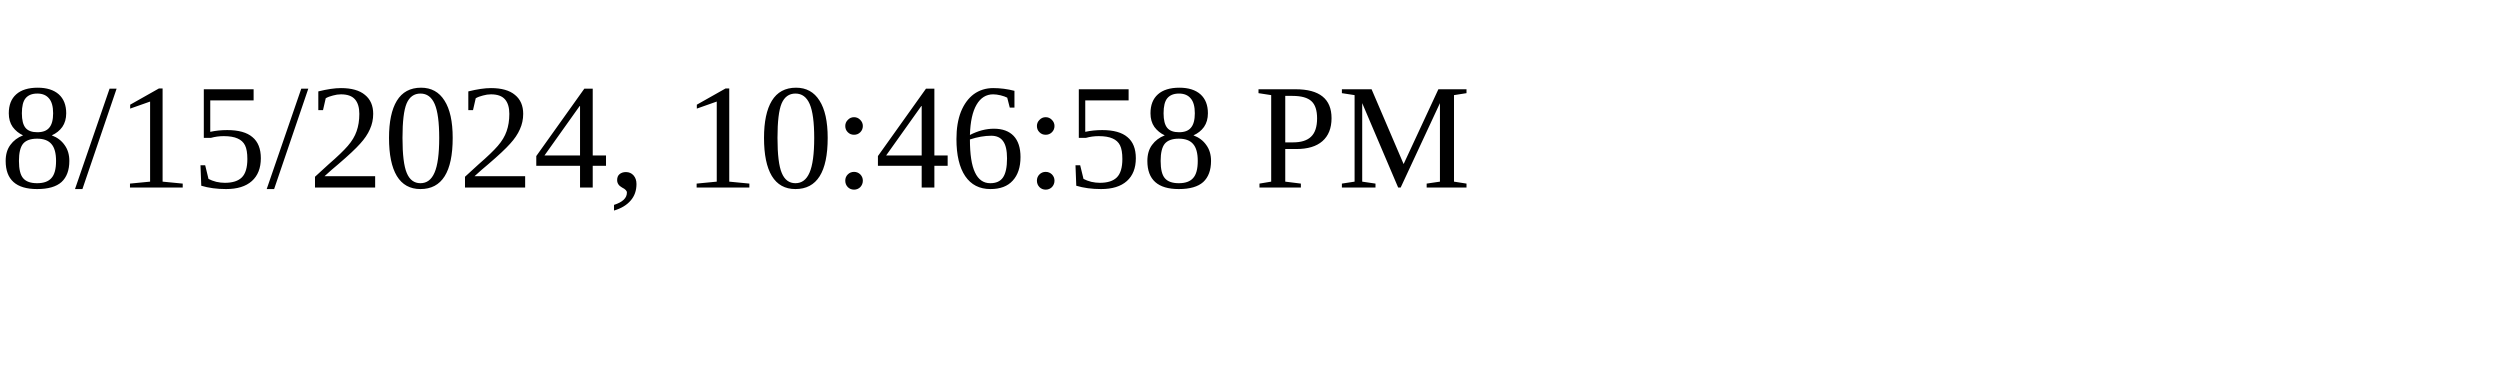
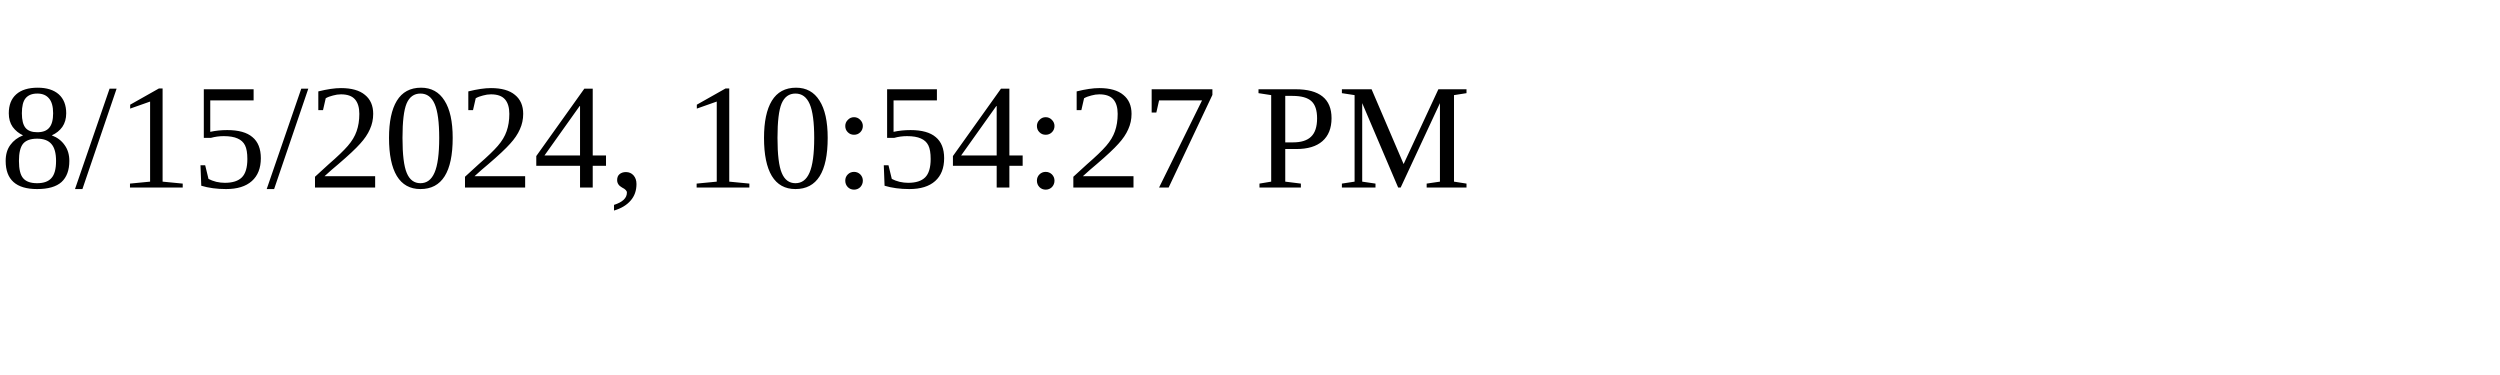
<svg xmlns="http://www.w3.org/2000/svg" height="30" width="200">
-   <text x="0" y="15">8/15/2024, 10:46:58 PM</text>
+   <text x="0" y="15">8/15/2024, 10:54:27 PM</text>
</svg>
